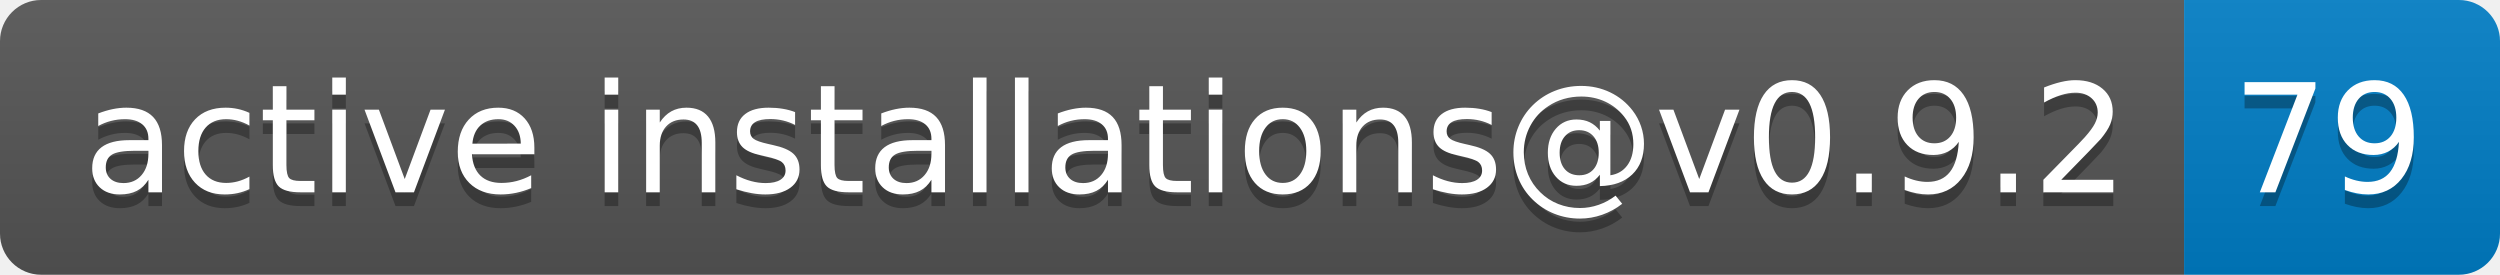
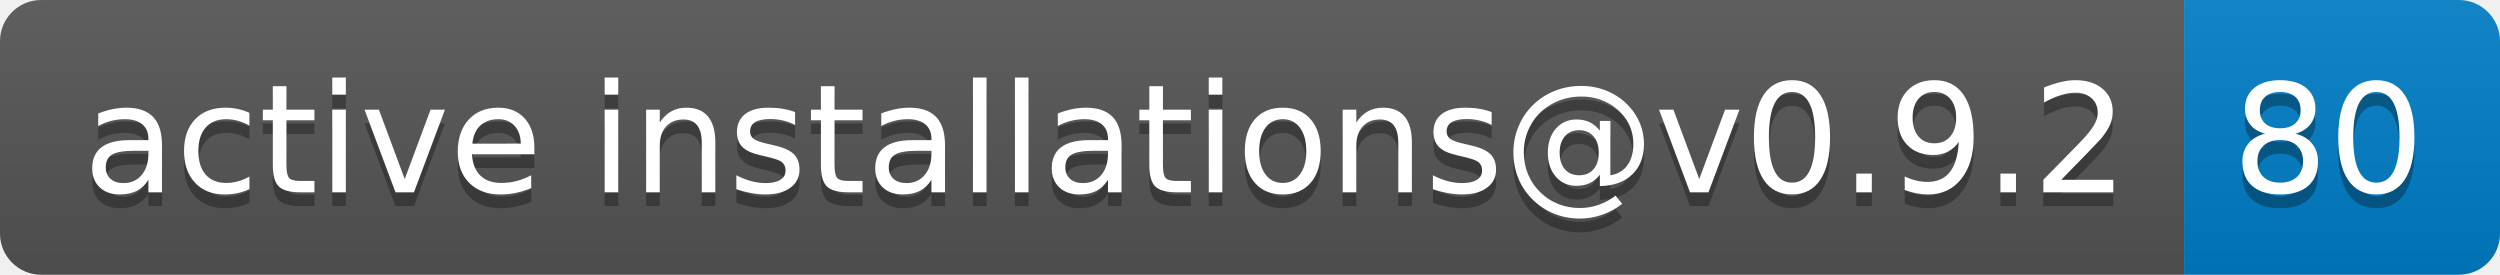
- <svg xmlns="http://www.w3.org/2000/svg" width="182" height="20" role="img" aria-label="active installations@v0.9.2: 79">
+ <svg xmlns="http://www.w3.org/2000/svg" width="182" height="20" role="img" aria-label="active installations@v0.9.2: 80">
  <linearGradient id="s" x2="0" y2="100%">
    <stop offset="0" stop-color="#bbb" stop-opacity=".1" />
    <stop offset="1" stop-opacity=".1" />
  </linearGradient>
  <clipPath id="r">
    <rect width="182" height="20" rx="3" fill="#fff" />
  </clipPath>
  <g clip-path="url(#r)">
    <rect width="159" height="20" fill="#555" />
    <rect x="159" width="23" height="20" fill="#007ec6" />
    <rect width="182" height="20" fill="url(#s)" />
  </g>
  <g fill="#fff" text-anchor="middle" font-family="Verdana,Geneva,DejaVu Sans,sans-serif" text-rendering="geometricPrecision" font-size="110">
    <text aria-hidden="true" x="805" y="150" fill="#010101" fill-opacity=".3" transform="scale(.1)" textLength="1490">active installations@v0.9.2</text>
    <text x="805" y="140" transform="scale(.1)" fill="#fff" textLength="1490">active installations@v0.9.2</text>
-     <text aria-hidden="true" x="1695" y="150" fill="#010101" fill-opacity=".3" transform="scale(.1)" textLength="130">79</text>
-     <text x="1695" y="140" transform="scale(.1)" fill="#fff" textLength="130">79</text>
+     <text aria-hidden="true" x="1695" y="150" fill="#010101" fill-opacity=".3" transform="scale(.1)" textLength="130">80</text>
+     <text x="1695" y="140" transform="scale(.1)" fill="#fff" textLength="130">80</text>
  </g>
</svg>
